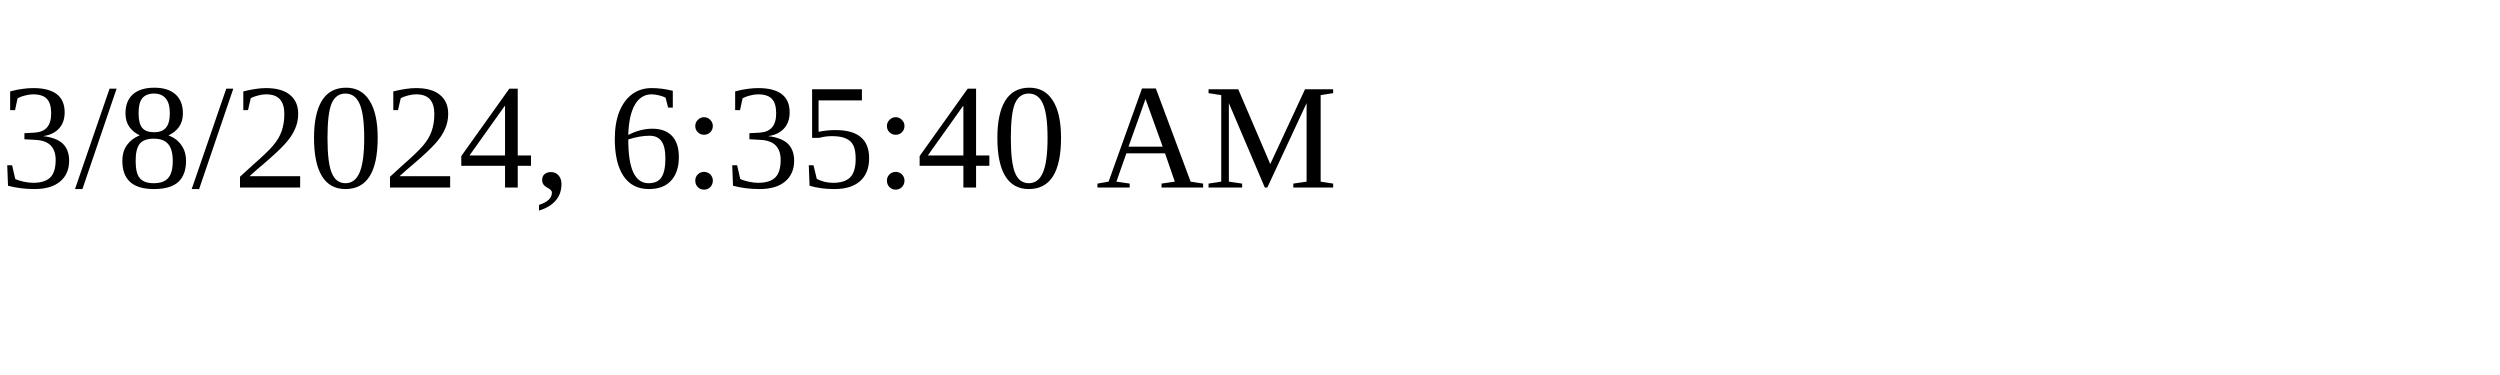
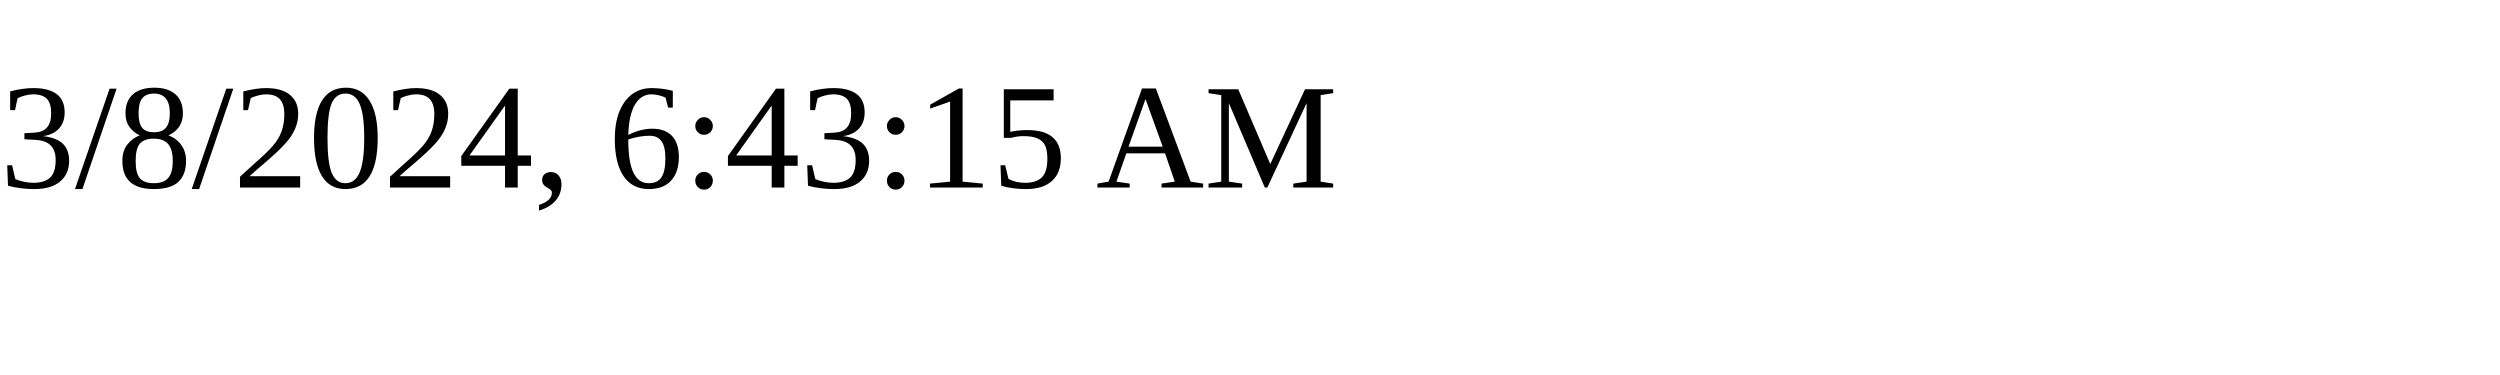
<svg xmlns="http://www.w3.org/2000/svg" height="30" width="200">
-   <text x="0" y="15">3/8/2024, 6:35:40 AM</text>
+   <text x="0" y="15">3/8/2024, 6:43:15 AM</text>
</svg>
